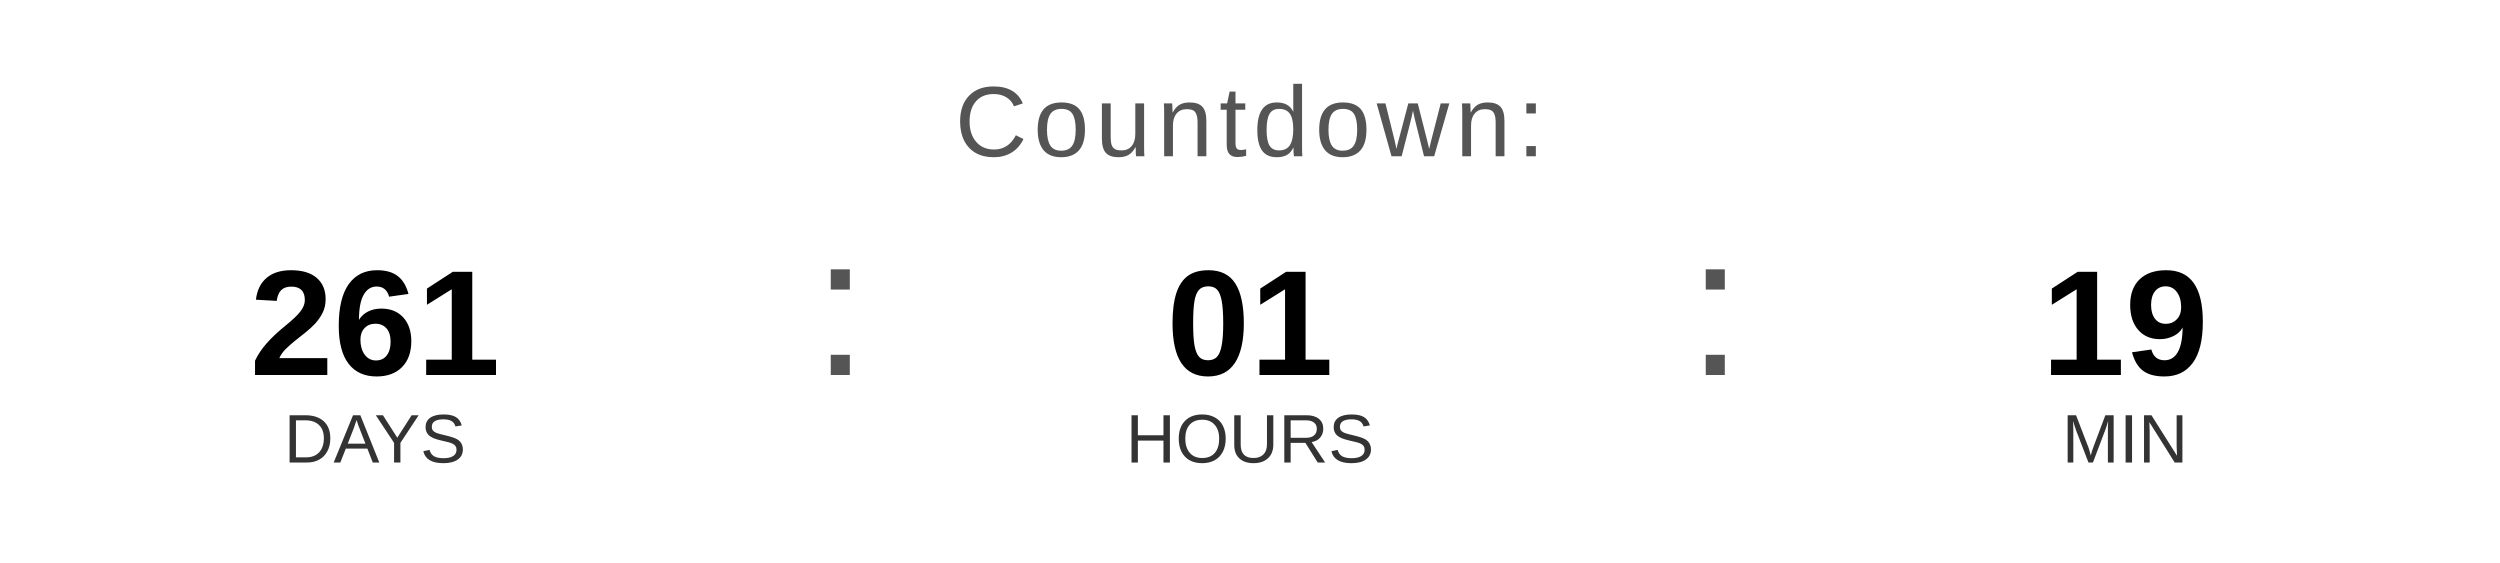
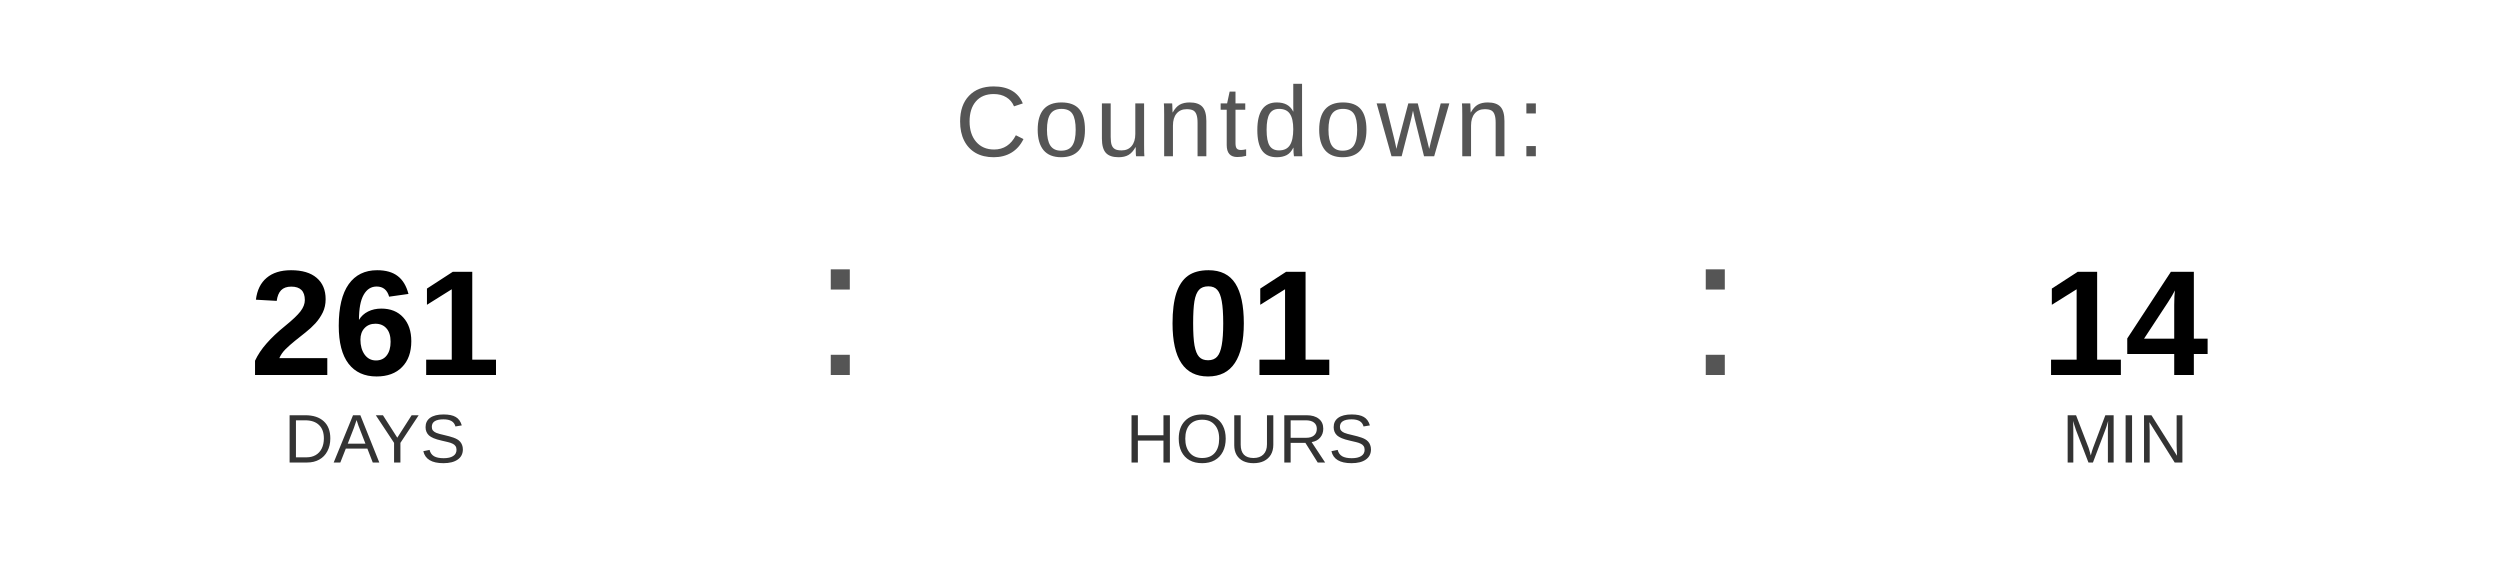
<svg xmlns="http://www.w3.org/2000/svg" width="400" height="90" viewBox="0 0 400 90">
  <text x="200" y="25" font-family="Arial, Helvetica, sans-serif" font-size="16" fill="#555555" text-anchor="middle" letter-spacing="1">
    Countdown:
  </text>
  <text x="60" y="60" font-family="Arial, Helvetica, sans-serif" font-size="24" font-weight="bold" fill="#000000" text-anchor="middle">261</text>
  <text x="60" y="74" font-family="Arial, Helvetica, sans-serif" font-size="11" fill="#333333" text-anchor="middle">DAYS</text>
  <text x="130" y="60" font-family="Arial, sans-serif" font-size="32" fill="#555555">:</text>
  <text x="200" y="60" font-family="Arial, Helvetica, sans-serif" font-size="24" font-weight="bold" fill="#000000" text-anchor="middle">01</text>
  <text x="200" y="74" font-family="Arial, Helvetica, sans-serif" font-size="11" fill="#333333" text-anchor="middle">HOURS</text>
  <text x="270" y="60" font-family="Arial, sans-serif" font-size="32" fill="#555555">:</text>
-   <text x="340" y="60" font-family="Arial, Helvetica, sans-serif" font-size="24" font-weight="bold" fill="#000000" text-anchor="middle">19</text>
+   <text x="340" y="60" font-family="Arial, Helvetica, sans-serif" font-size="24" font-weight="bold" fill="#000000" text-anchor="middle">14</text>
  <text x="340" y="74" font-family="Arial, Helvetica, sans-serif" font-size="11" fill="#333333" text-anchor="middle">MIN</text>
</svg>
